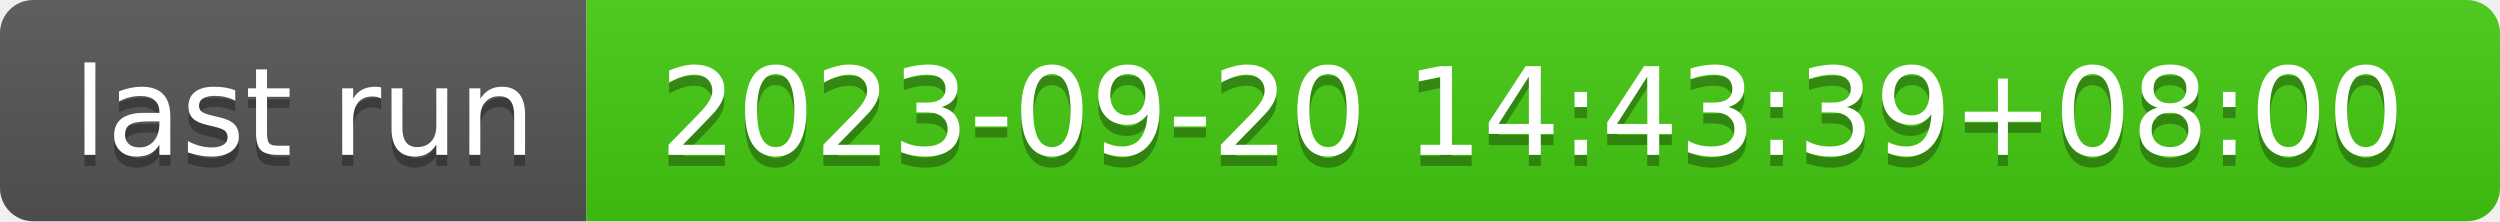
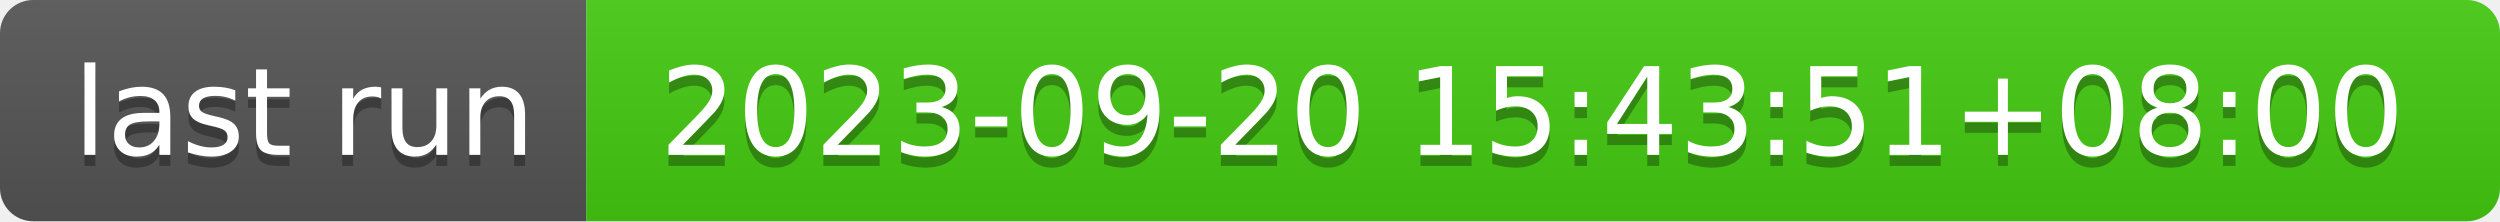
- <svg xmlns="http://www.w3.org/2000/svg" width="226" height="20" role="img" aria-label="last run: 2023-09-20 14:43:39+08:00">
+ <svg xmlns="http://www.w3.org/2000/svg" width="226" height="20" role="img" aria-label="last run: 2023-09-20 15:43:51+08:00">
  <linearGradient id="s" x2="0" y2="100%">
    <stop offset="0" stop-color="#bbb" stop-opacity=".1" />
    <stop offset="1" stop-opacity=".1" />
  </linearGradient>
  <clipPath id="r">
    <rect width="226" height="20" rx="3" fill="#fff" />
  </clipPath>
  <g clip-path="url(#r)">
    <rect width="53" height="20" fill="#555" />
    <rect x="53" width="173" height="20" fill="#4c1" />
    <rect width="226" height="20" fill="url(#s)" />
  </g>
  <g fill="#fff" text-anchor="middle" font-family="Verdana,Geneva,DejaVu Sans,sans-serif" text-rendering="geometricPrecision" font-size="110">
    <text aria-hidden="true" x="275" y="150" fill="#010101" fill-opacity=".3" transform="scale(.1)" textLength="430">last run</text>
    <text x="275" y="140" transform="scale(.1)" fill="#fff" textLength="430">last run</text>
-     <text aria-hidden="true" x="1385" y="150" fill="#010101" fill-opacity=".3" transform="scale(.1)" textLength="1630">2023-09-20 14:43:39+08:00</text>
-     <text x="1385" y="140" transform="scale(.1)" fill="#fff" textLength="1630">2023-09-20 14:43:39+08:00</text>
+     <text aria-hidden="true" x="1385" y="150" fill="#010101" fill-opacity=".3" transform="scale(.1)" textLength="1630">2023-09-20 15:43:51+08:00</text>
+     <text x="1385" y="140" transform="scale(.1)" fill="#fff" textLength="1630">2023-09-20 15:43:51+08:00</text>
  </g>
</svg>
